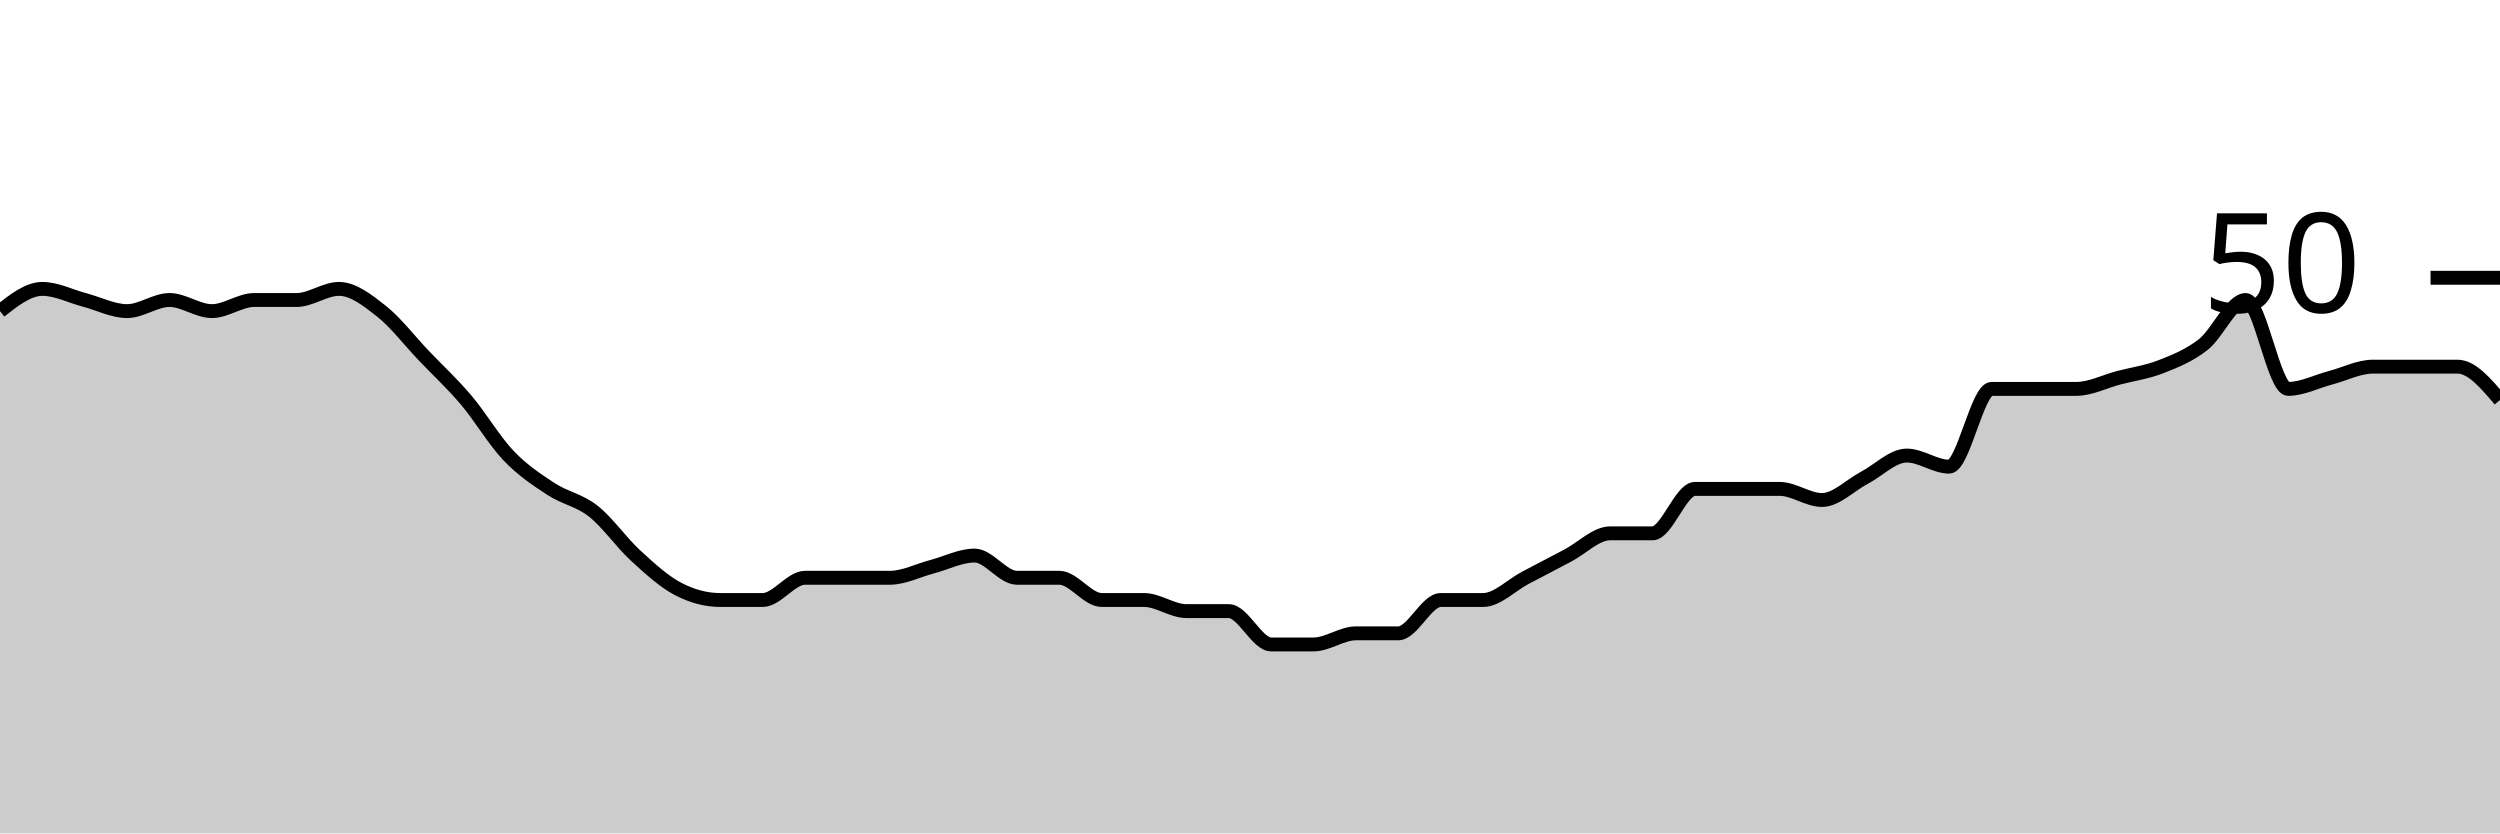
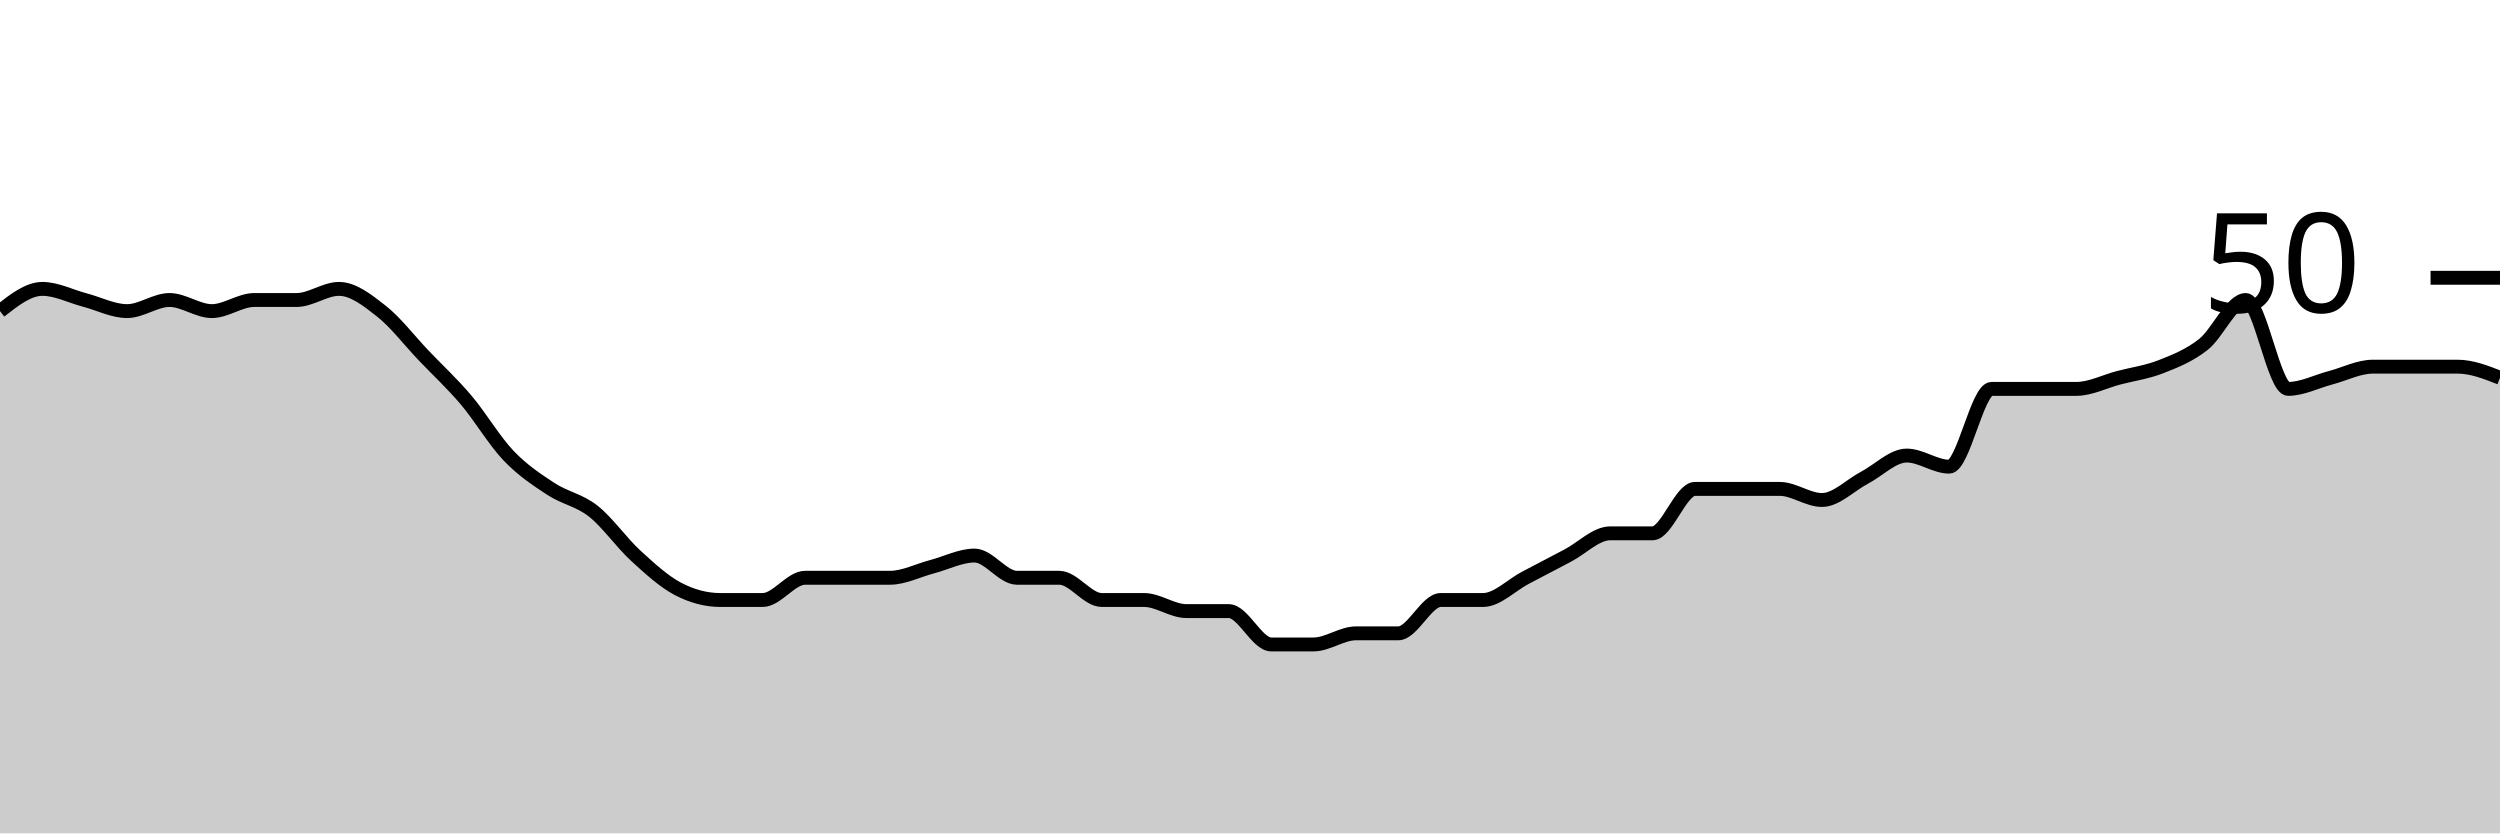
<svg xmlns="http://www.w3.org/2000/svg" viewBox="0 0 180 60">
  <g transform="translate(0,20)">
-     <path class="area" fill="rgba(0, 0, 0, 0.2)" d="M0,2.4C1.017,1.6,2.034,0.8,3.051,0.8C4.068,0.8,5.085,1.333,6.102,1.6C7.119,1.867,8.136,2.4,9.153,2.4C10.169,2.4,11.186,1.6,12.203,1.6C13.22,1.6,14.237,2.4,15.254,2.4C16.271,2.4,17.288,1.6,18.305,1.6C19.322,1.6,20.339,1.6,21.356,1.6C22.373,1.6,23.39,0.8,24.407,0.8C25.424,0.8,26.441,1.6,27.458,2.4C28.475,3.2,29.492,4.533,30.508,5.6C31.525,6.667,32.542,7.6,33.559,8.8C34.576,10,35.593,11.733,36.61,12.8C37.627,13.867,38.644,14.533,39.661,15.2C40.678,15.867,41.695,16,42.712,16.8C43.729,17.6,44.746,19.067,45.763,20C46.78,20.933,47.797,21.867,48.814,22.4C49.831,22.933,50.847,23.2,51.864,23.2C52.881,23.2,53.898,23.2,54.915,23.2C55.932,23.2,56.949,21.6,57.966,21.6C58.983,21.6,60,21.6,61.017,21.6C62.034,21.6,63.051,21.6,64.068,21.6C65.085,21.6,66.102,21.067,67.119,20.8C68.136,20.533,69.153,20,70.169,20C71.186,20,72.203,21.6,73.22,21.6C74.237,21.6,75.254,21.6,76.271,21.6C77.288,21.6,78.305,23.2,79.322,23.2C80.339,23.2,81.356,23.2,82.373,23.2C83.39,23.2,84.407,24,85.424,24C86.441,24,87.458,24,88.475,24C89.492,24,90.508,26.4,91.525,26.4C92.542,26.4,93.559,26.4,94.576,26.4C95.593,26.4,96.61,25.6,97.627,25.6C98.644,25.6,99.661,25.6,100.678,25.6C101.695,25.6,102.712,23.2,103.729,23.2C104.746,23.2,105.763,23.2,106.78,23.2C107.797,23.2,108.814,22.133,109.831,21.6C110.847,21.067,111.864,20.533,112.881,20C113.898,19.467,114.915,18.4,115.932,18.4C116.949,18.4,117.966,18.4,118.983,18.4C120,18.4,121.017,15.2,122.034,15.2C123.051,15.2,124.068,15.2,125.085,15.2C126.102,15.2,127.119,15.2,128.136,15.2C129.153,15.2,130.169,16,131.186,16C132.203,16,133.22,14.933,134.237,14.4C135.254,13.867,136.271,12.8,137.288,12.8C138.305,12.8,139.322,13.6,140.339,13.6C141.356,13.6,142.373,8,143.39,8C144.407,8,145.424,8,146.441,8C147.458,8,148.475,8,149.492,8C150.508,8,151.525,7.467,152.542,7.2C153.559,6.933,154.576,6.8,155.593,6.4C156.61,6,157.627,5.6,158.644,4.8C159.661,4,160.678,1.6,161.695,1.6C162.712,1.6,163.729,8,164.746,8C165.763,8,166.78,7.467,167.797,7.2C168.814,6.933,169.831,6.4,170.847,6.4C171.864,6.4,172.881,6.4,173.898,6.4C174.915,6.4,175.932,6.4,176.949,6.4C177.966,6.4,178.983,7.6,180,8.8L180,40C178.983,40,177.966,40,176.949,40C175.932,40,174.915,40,173.898,40C172.881,40,171.864,40,170.847,40C169.831,40,168.814,40,167.797,40C166.78,40,165.763,40,164.746,40C163.729,40,162.712,40,161.695,40C160.678,40,159.661,40,158.644,40C157.627,40,156.61,40,155.593,40C154.576,40,153.559,40,152.542,40C151.525,40,150.508,40,149.492,40C148.475,40,147.458,40,146.441,40C145.424,40,144.407,40,143.39,40C142.373,40,141.356,40,140.339,40C139.322,40,138.305,40,137.288,40C136.271,40,135.254,40,134.237,40C133.22,40,132.203,40,131.186,40C130.169,40,129.153,40,128.136,40C127.119,40,126.102,40,125.085,40C124.068,40,123.051,40,122.034,40C121.017,40,120,40,118.983,40C117.966,40,116.949,40,115.932,40C114.915,40,113.898,40,112.881,40C111.864,40,110.847,40,109.831,40C108.814,40,107.797,40,106.78,40C105.763,40,104.746,40,103.729,40C102.712,40,101.695,40,100.678,40C99.661,40,98.644,40,97.627,40C96.61,40,95.593,40,94.576,40C93.559,40,92.542,40,91.525,40C90.508,40,89.492,40,88.475,40C87.458,40,86.441,40,85.424,40C84.407,40,83.39,40,82.373,40C81.356,40,80.339,40,79.322,40C78.305,40,77.288,40,76.271,40C75.254,40,74.237,40,73.22,40C72.203,40,71.186,40,70.169,40C69.153,40,68.136,40,67.119,40C66.102,40,65.085,40,64.068,40C63.051,40,62.034,40,61.017,40C60,40,58.983,40,57.966,40C56.949,40,55.932,40,54.915,40C53.898,40,52.881,40,51.864,40C50.847,40,49.831,40,48.814,40C47.797,40,46.78,40,45.763,40C44.746,40,43.729,40,42.712,40C41.695,40,40.678,40,39.661,40C38.644,40,37.627,40,36.61,40C35.593,40,34.576,40,33.559,40C32.542,40,31.525,40,30.508,40C29.492,40,28.475,40,27.458,40C26.441,40,25.424,40,24.407,40C23.39,40,22.373,40,21.356,40C20.339,40,19.322,40,18.305,40C17.288,40,16.271,40,15.254,40C14.237,40,13.22,40,12.203,40C11.186,40,10.169,40,9.153,40C8.136,40,7.119,40,6.102,40C5.085,40,4.068,40,3.051,40C2.034,40,1.017,40,0,40Z" />
-     <path class="line" stroke="black" fill="none" d="M0,2.4C1.017,1.6,2.034,0.8,3.051,0.8C4.068,0.8,5.085,1.333,6.102,1.6C7.119,1.867,8.136,2.4,9.153,2.4C10.169,2.4,11.186,1.6,12.203,1.6C13.22,1.6,14.237,2.4,15.254,2.4C16.271,2.4,17.288,1.6,18.305,1.6C19.322,1.6,20.339,1.6,21.356,1.6C22.373,1.6,23.39,0.8,24.407,0.8C25.424,0.8,26.441,1.6,27.458,2.4C28.475,3.2,29.492,4.533,30.508,5.6C31.525,6.667,32.542,7.6,33.559,8.8C34.576,10,35.593,11.733,36.61,12.8C37.627,13.867,38.644,14.533,39.661,15.2C40.678,15.867,41.695,16,42.712,16.8C43.729,17.6,44.746,19.067,45.763,20C46.78,20.933,47.797,21.867,48.814,22.4C49.831,22.933,50.847,23.2,51.864,23.2C52.881,23.2,53.898,23.2,54.915,23.2C55.932,23.2,56.949,21.6,57.966,21.6C58.983,21.6,60,21.6,61.017,21.6C62.034,21.6,63.051,21.6,64.068,21.6C65.085,21.6,66.102,21.067,67.119,20.8C68.136,20.533,69.153,20,70.169,20C71.186,20,72.203,21.6,73.22,21.6C74.237,21.6,75.254,21.6,76.271,21.6C77.288,21.6,78.305,23.2,79.322,23.2C80.339,23.2,81.356,23.2,82.373,23.2C83.39,23.2,84.407,24,85.424,24C86.441,24,87.458,24,88.475,24C89.492,24,90.508,26.4,91.525,26.4C92.542,26.4,93.559,26.4,94.576,26.4C95.593,26.4,96.61,25.6,97.627,25.6C98.644,25.6,99.661,25.6,100.678,25.6C101.695,25.6,102.712,23.2,103.729,23.2C104.746,23.2,105.763,23.2,106.78,23.2C107.797,23.2,108.814,22.133,109.831,21.6C110.847,21.067,111.864,20.533,112.881,20C113.898,19.467,114.915,18.4,115.932,18.4C116.949,18.4,117.966,18.4,118.983,18.4C120,18.4,121.017,15.2,122.034,15.2C123.051,15.2,124.068,15.2,125.085,15.2C126.102,15.2,127.119,15.2,128.136,15.2C129.153,15.2,130.169,16,131.186,16C132.203,16,133.22,14.933,134.237,14.4C135.254,13.867,136.271,12.8,137.288,12.8C138.305,12.8,139.322,13.6,140.339,13.6C141.356,13.6,142.373,8,143.39,8C144.407,8,145.424,8,146.441,8C147.458,8,148.475,8,149.492,8C150.508,8,151.525,7.467,152.542,7.2C153.559,6.933,154.576,6.8,155.593,6.4C156.61,6,157.627,5.6,158.644,4.8C159.661,4,160.678,1.6,161.695,1.6C162.712,1.6,163.729,8,164.746,8C165.763,8,166.78,7.467,167.797,7.2C168.814,6.933,169.831,6.4,170.847,6.4C171.864,6.4,172.881,6.4,173.898,6.4C174.915,6.4,175.932,6.4,176.949,6.4C177.966,6.4,178.983,7.6,180,8.8" />
+     <path class="area" fill="rgba(0, 0, 0, 0.2)" d="M0,2.4C1.017,1.6,2.034,0.8,3.051,0.8C4.068,0.8,5.085,1.333,6.102,1.6C7.119,1.867,8.136,2.4,9.153,2.4C10.169,2.4,11.186,1.6,12.203,1.6C13.22,1.6,14.237,2.4,15.254,2.4C16.271,2.4,17.288,1.6,18.305,1.6C19.322,1.6,20.339,1.6,21.356,1.6C22.373,1.6,23.39,0.8,24.407,0.8C25.424,0.8,26.441,1.6,27.458,2.4C28.475,3.2,29.492,4.533,30.508,5.6C31.525,6.667,32.542,7.6,33.559,8.8C34.576,10,35.593,11.733,36.61,12.8C37.627,13.867,38.644,14.533,39.661,15.2C40.678,15.867,41.695,16,42.712,16.8C43.729,17.6,44.746,19.067,45.763,20C46.78,20.933,47.797,21.867,48.814,22.4C49.831,22.933,50.847,23.2,51.864,23.2C52.881,23.2,53.898,23.2,54.915,23.2C55.932,23.2,56.949,21.6,57.966,21.6C58.983,21.6,60,21.6,61.017,21.6C62.034,21.6,63.051,21.6,64.068,21.6C65.085,21.6,66.102,21.067,67.119,20.8C68.136,20.533,69.153,20,70.169,20C71.186,20,72.203,21.6,73.22,21.6C74.237,21.6,75.254,21.6,76.271,21.6C77.288,21.6,78.305,23.2,79.322,23.2C80.339,23.2,81.356,23.2,82.373,23.2C83.39,23.2,84.407,24,85.424,24C86.441,24,87.458,24,88.475,24C89.492,24,90.508,26.4,91.525,26.4C92.542,26.4,93.559,26.4,94.576,26.4C95.593,26.4,96.61,25.6,97.627,25.6C98.644,25.6,99.661,25.6,100.678,25.6C101.695,25.6,102.712,23.2,103.729,23.2C104.746,23.2,105.763,23.2,106.78,23.2C107.797,23.2,108.814,22.133,109.831,21.6C110.847,21.067,111.864,20.533,112.881,20C113.898,19.467,114.915,18.4,115.932,18.4C116.949,18.4,117.966,18.4,118.983,18.4C120,18.4,121.017,15.2,122.034,15.2C123.051,15.2,124.068,15.2,125.085,15.2C126.102,15.2,127.119,15.2,128.136,15.2C129.153,15.2,130.169,16,131.186,16C132.203,16,133.22,14.933,134.237,14.4C135.254,13.867,136.271,12.8,137.288,12.8C138.305,12.8,139.322,13.6,140.339,13.6C141.356,13.6,142.373,8,143.39,8C144.407,8,145.424,8,146.441,8C147.458,8,148.475,8,149.492,8C150.508,8,151.525,7.467,152.542,7.2C153.559,6.933,154.576,6.8,155.593,6.4C156.61,6,157.627,5.6,158.644,4.8C159.661,4,160.678,1.6,161.695,1.6C162.712,1.6,163.729,8,164.746,8C165.763,8,166.78,7.467,167.797,7.2C168.814,6.933,169.831,6.4,170.847,6.4C171.864,6.4,172.881,6.4,173.898,6.4C174.915,6.4,175.932,6.4,176.949,6.4C177.966,6.4,178.983,6.8,180,7.2L180,40C178.983,40,177.966,40,176.949,40C175.932,40,174.915,40,173.898,40C172.881,40,171.864,40,170.847,40C169.831,40,168.814,40,167.797,40C166.78,40,165.763,40,164.746,40C163.729,40,162.712,40,161.695,40C160.678,40,159.661,40,158.644,40C157.627,40,156.61,40,155.593,40C154.576,40,153.559,40,152.542,40C151.525,40,150.508,40,149.492,40C148.475,40,147.458,40,146.441,40C145.424,40,144.407,40,143.39,40C142.373,40,141.356,40,140.339,40C139.322,40,138.305,40,137.288,40C136.271,40,135.254,40,134.237,40C133.22,40,132.203,40,131.186,40C130.169,40,129.153,40,128.136,40C127.119,40,126.102,40,125.085,40C124.068,40,123.051,40,122.034,40C121.017,40,120,40,118.983,40C117.966,40,116.949,40,115.932,40C114.915,40,113.898,40,112.881,40C111.864,40,110.847,40,109.831,40C108.814,40,107.797,40,106.78,40C105.763,40,104.746,40,103.729,40C102.712,40,101.695,40,100.678,40C99.661,40,98.644,40,97.627,40C96.61,40,95.593,40,94.576,40C93.559,40,92.542,40,91.525,40C90.508,40,89.492,40,88.475,40C87.458,40,86.441,40,85.424,40C84.407,40,83.39,40,82.373,40C81.356,40,80.339,40,79.322,40C78.305,40,77.288,40,76.271,40C75.254,40,74.237,40,73.22,40C72.203,40,71.186,40,70.169,40C69.153,40,68.136,40,67.119,40C66.102,40,65.085,40,64.068,40C63.051,40,62.034,40,61.017,40C60,40,58.983,40,57.966,40C56.949,40,55.932,40,54.915,40C53.898,40,52.881,40,51.864,40C50.847,40,49.831,40,48.814,40C47.797,40,46.78,40,45.763,40C44.746,40,43.729,40,42.712,40C41.695,40,40.678,40,39.661,40C38.644,40,37.627,40,36.61,40C35.593,40,34.576,40,33.559,40C32.542,40,31.525,40,30.508,40C29.492,40,28.475,40,27.458,40C26.441,40,25.424,40,24.407,40C23.39,40,22.373,40,21.356,40C20.339,40,19.322,40,18.305,40C17.288,40,16.271,40,15.254,40C14.237,40,13.22,40,12.203,40C11.186,40,10.169,40,9.153,40C8.136,40,7.119,40,6.102,40C5.085,40,4.068,40,3.051,40C2.034,40,1.017,40,0,40Z" />
+     <path class="line" stroke="black" fill="none" d="M0,2.4C1.017,1.6,2.034,0.8,3.051,0.8C4.068,0.8,5.085,1.333,6.102,1.6C7.119,1.867,8.136,2.4,9.153,2.4C10.169,2.4,11.186,1.6,12.203,1.6C13.22,1.6,14.237,2.4,15.254,2.4C16.271,2.4,17.288,1.6,18.305,1.6C19.322,1.6,20.339,1.6,21.356,1.6C22.373,1.6,23.39,0.8,24.407,0.8C25.424,0.8,26.441,1.6,27.458,2.4C28.475,3.2,29.492,4.533,30.508,5.6C31.525,6.667,32.542,7.6,33.559,8.8C34.576,10,35.593,11.733,36.61,12.8C37.627,13.867,38.644,14.533,39.661,15.2C40.678,15.867,41.695,16,42.712,16.8C43.729,17.6,44.746,19.067,45.763,20C46.78,20.933,47.797,21.867,48.814,22.4C49.831,22.933,50.847,23.2,51.864,23.2C52.881,23.2,53.898,23.2,54.915,23.2C55.932,23.2,56.949,21.6,57.966,21.6C58.983,21.6,60,21.6,61.017,21.6C62.034,21.6,63.051,21.6,64.068,21.6C65.085,21.6,66.102,21.067,67.119,20.8C68.136,20.533,69.153,20,70.169,20C71.186,20,72.203,21.6,73.22,21.6C74.237,21.6,75.254,21.6,76.271,21.6C77.288,21.6,78.305,23.2,79.322,23.2C80.339,23.2,81.356,23.2,82.373,23.2C83.39,23.2,84.407,24,85.424,24C86.441,24,87.458,24,88.475,24C89.492,24,90.508,26.4,91.525,26.4C92.542,26.4,93.559,26.4,94.576,26.4C95.593,26.4,96.61,25.6,97.627,25.6C98.644,25.6,99.661,25.6,100.678,25.6C101.695,25.6,102.712,23.2,103.729,23.2C104.746,23.2,105.763,23.2,106.78,23.2C107.797,23.2,108.814,22.133,109.831,21.6C110.847,21.067,111.864,20.533,112.881,20C113.898,19.467,114.915,18.4,115.932,18.4C116.949,18.4,117.966,18.4,118.983,18.4C120,18.4,121.017,15.2,122.034,15.2C123.051,15.2,124.068,15.2,125.085,15.2C126.102,15.2,127.119,15.2,128.136,15.2C129.153,15.2,130.169,16,131.186,16C132.203,16,133.22,14.933,134.237,14.4C135.254,13.867,136.271,12.8,137.288,12.8C138.305,12.8,139.322,13.6,140.339,13.6C141.356,13.6,142.373,8,143.39,8C144.407,8,145.424,8,146.441,8C147.458,8,148.475,8,149.492,8C150.508,8,151.525,7.467,152.542,7.2C153.559,6.933,154.576,6.8,155.593,6.4C156.61,6,157.627,5.6,158.644,4.8C159.661,4,160.678,1.6,161.695,1.6C162.712,1.6,163.729,8,164.746,8C165.763,8,166.78,7.467,167.797,7.2C168.814,6.933,169.831,6.4,170.847,6.4C171.864,6.4,172.881,6.4,173.898,6.4C174.915,6.4,175.932,6.4,176.949,6.4C177.966,6.4,178.983,6.8,180,7.2" />
    <path class="axis-ceiling" stroke-width="1" stroke="black" fill="none" d="M175,0L180,0" />
    <text class="axis-ceiling-label" font-family="sans-serif" text-anchor="end" font-size="10px" x="170" y="2.5">50</text>
  </g>
</svg>
